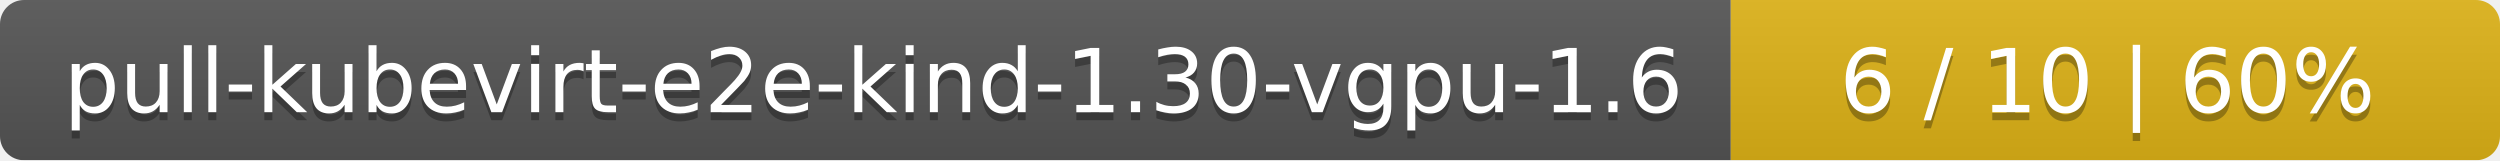
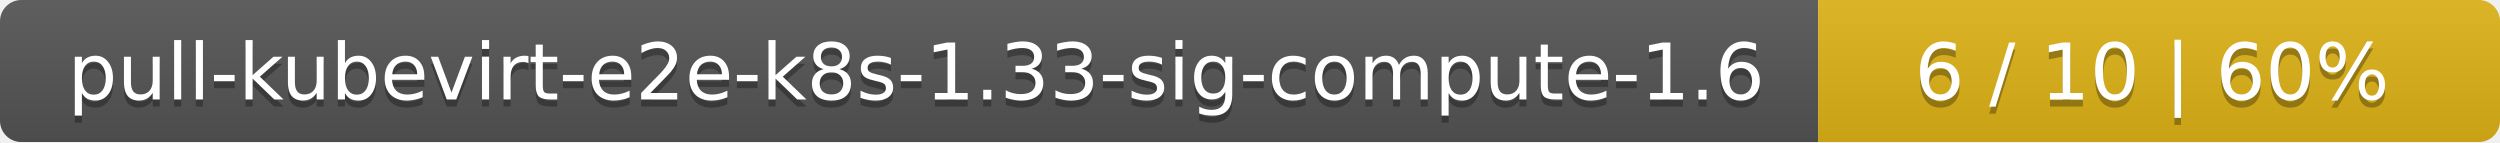
- <svg xmlns="http://www.w3.org/2000/svg" width="312" height="20">
+ <svg xmlns="http://www.w3.org/2000/svg" width="352" height="20">
  <linearGradient id="smooth" x2="0" y2="100%">
    <stop offset="0" stop-color="#bbb" stop-opacity=".1" />
    <stop offset="1" stop-opacity=".1" />
  </linearGradient>
  <mask id="round">
-     <rect width="312" height="20" rx="3" fill="#fff" />
+     <rect width="352" height="20" rx="3" fill="#fff" />
  </mask>
  <g mask="url(#round)">
-     <rect width="216" height="20" fill="#555" />
-     <rect x="216" width="96" height="20" fill="#dfb317" />
-     <rect width="312" height="20" fill="url(#smooth)" />
+     <rect width="256" height="20" fill="#555" />
+     <rect x="256" width="96" height="20" fill="#dfb317" />
+     <rect width="352" height="20" fill="url(#smooth)" />
  </g>
  <g fill="#fff" text-anchor="middle" font-family="DejaVu Sans,Verdana,Geneva,sans-serif" font-size="11">
-     <text x="109" y="15" fill="#010101" fill-opacity=".3">pull-kubevirt-e2e-kind-1.30-vgpu-1.6</text>
-     <text x="109" y="14">pull-kubevirt-e2e-kind-1.30-vgpu-1.6</text>
-     <text x="263" y="15" fill="#010101" fill-opacity=".3">6 / 10    |    60%</text>
-     <text x="263" y="14">6 / 10    |    60%</text>
+     <text x="129" y="15" fill="#010101" fill-opacity=".3">pull-kubevirt-e2e-k8s-1.33-sig-compute-1.6</text>
+     <text x="129" y="14">pull-kubevirt-e2e-k8s-1.33-sig-compute-1.6</text>
+     <text x="303" y="15" fill="#010101" fill-opacity=".3">6 / 10    |    60%</text>
+     <text x="303" y="14">6 / 10    |    60%</text>
  </g>
</svg>
